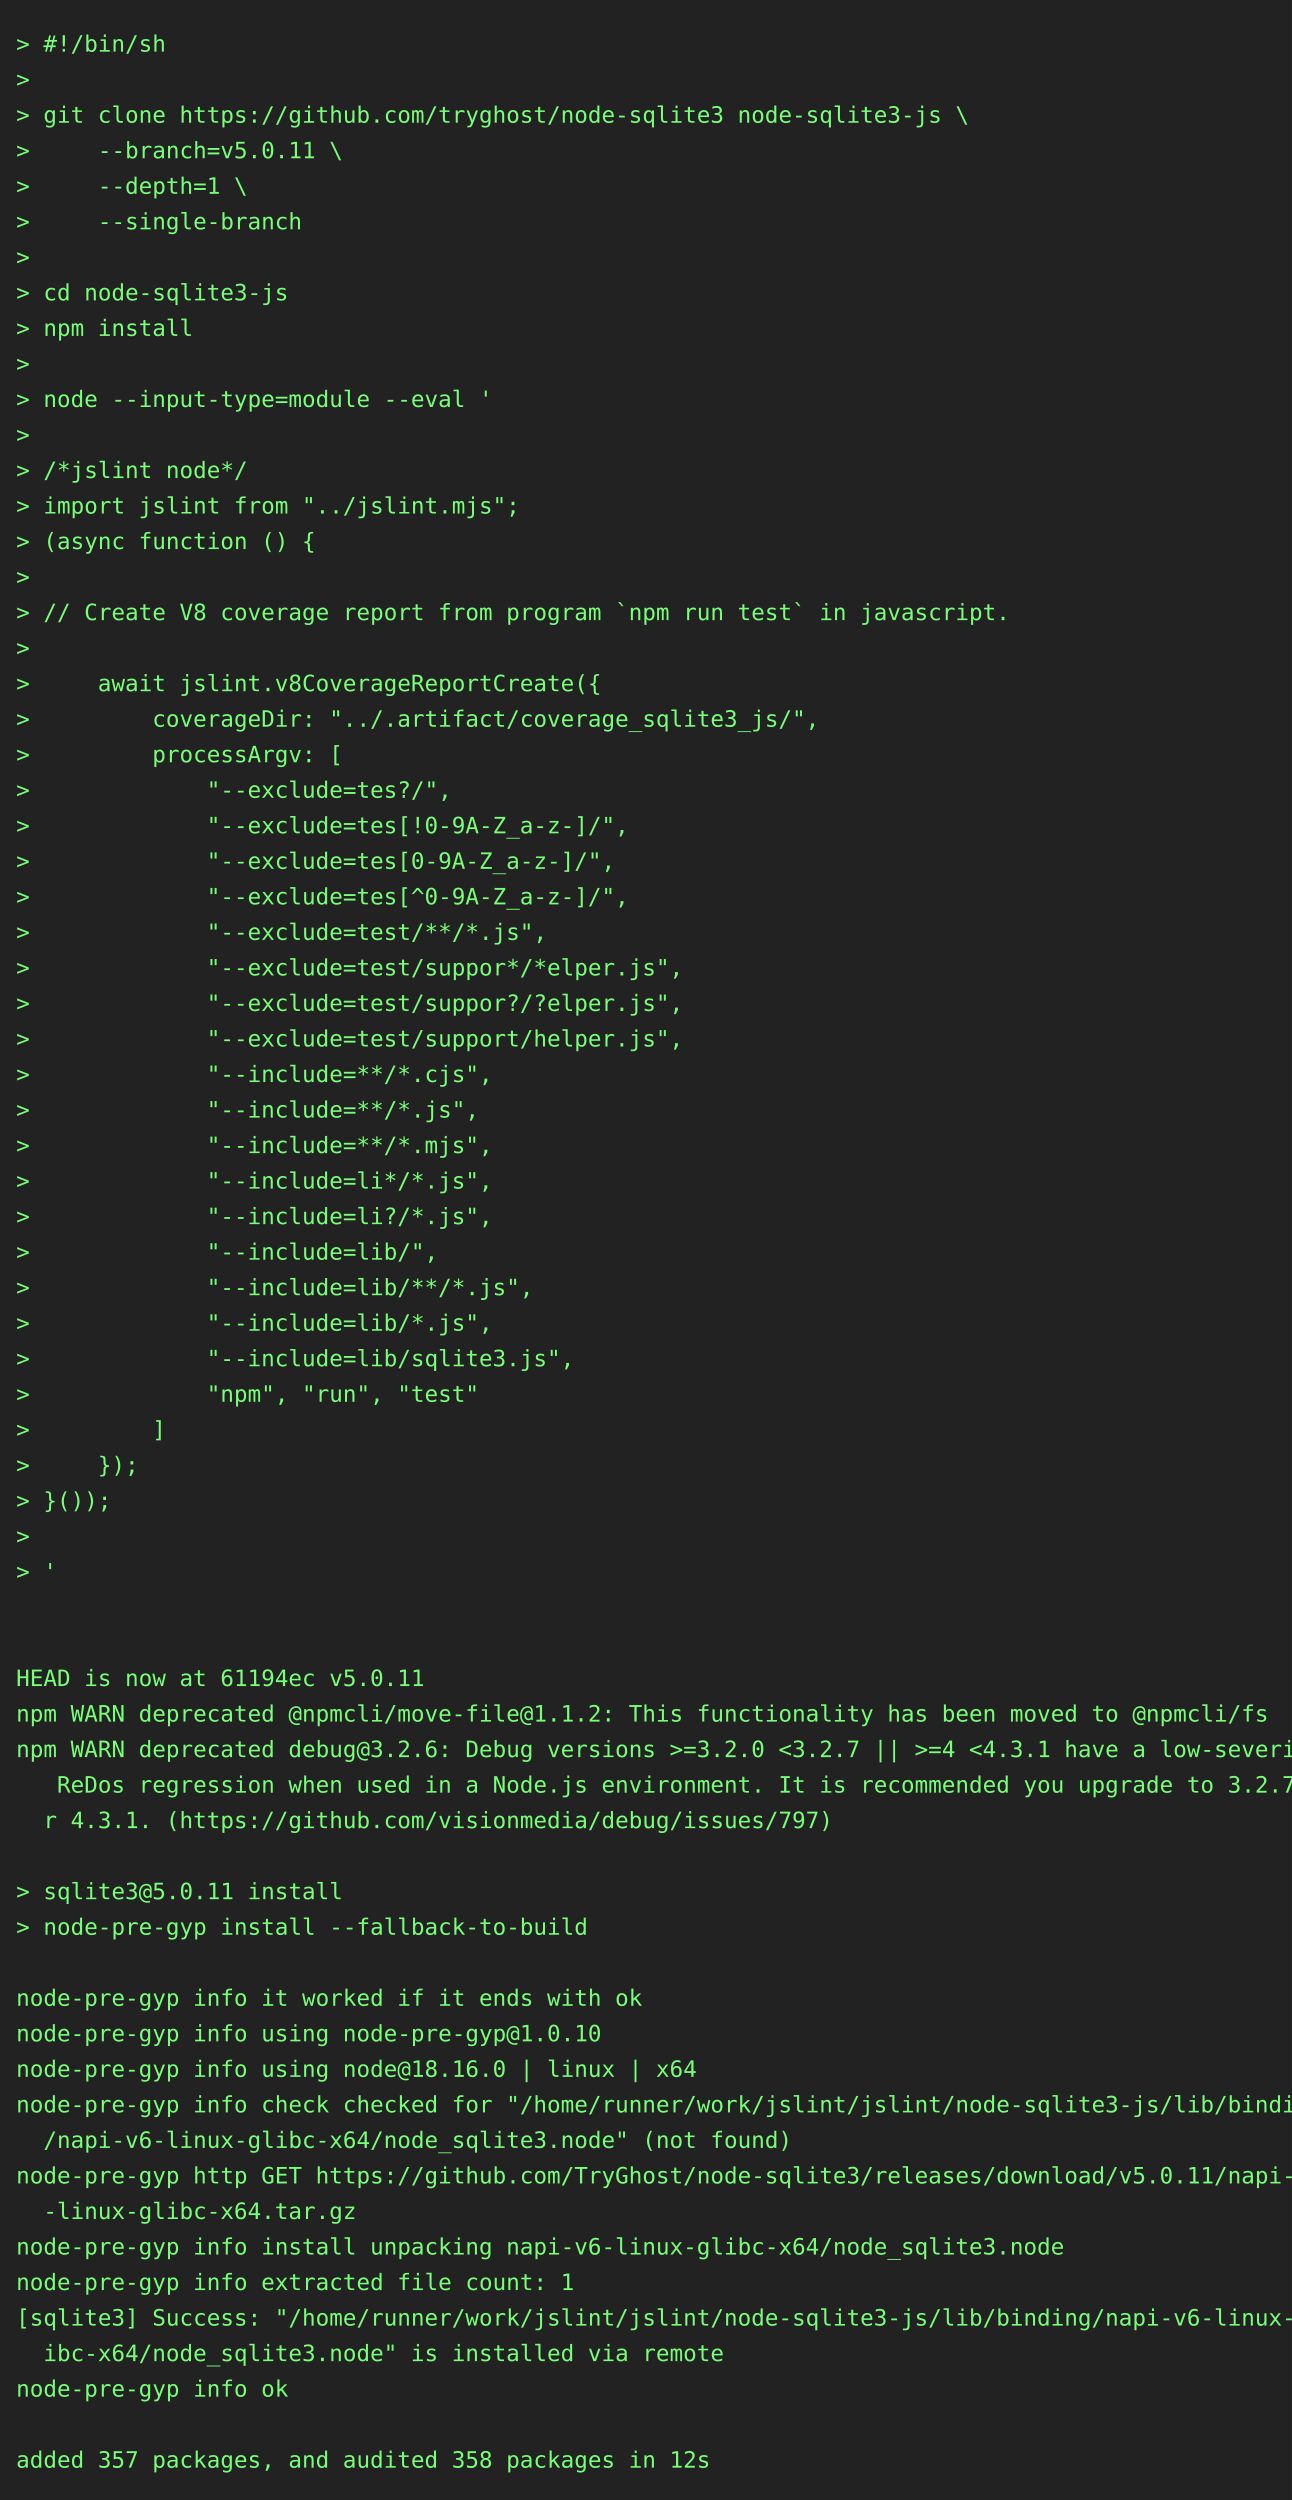
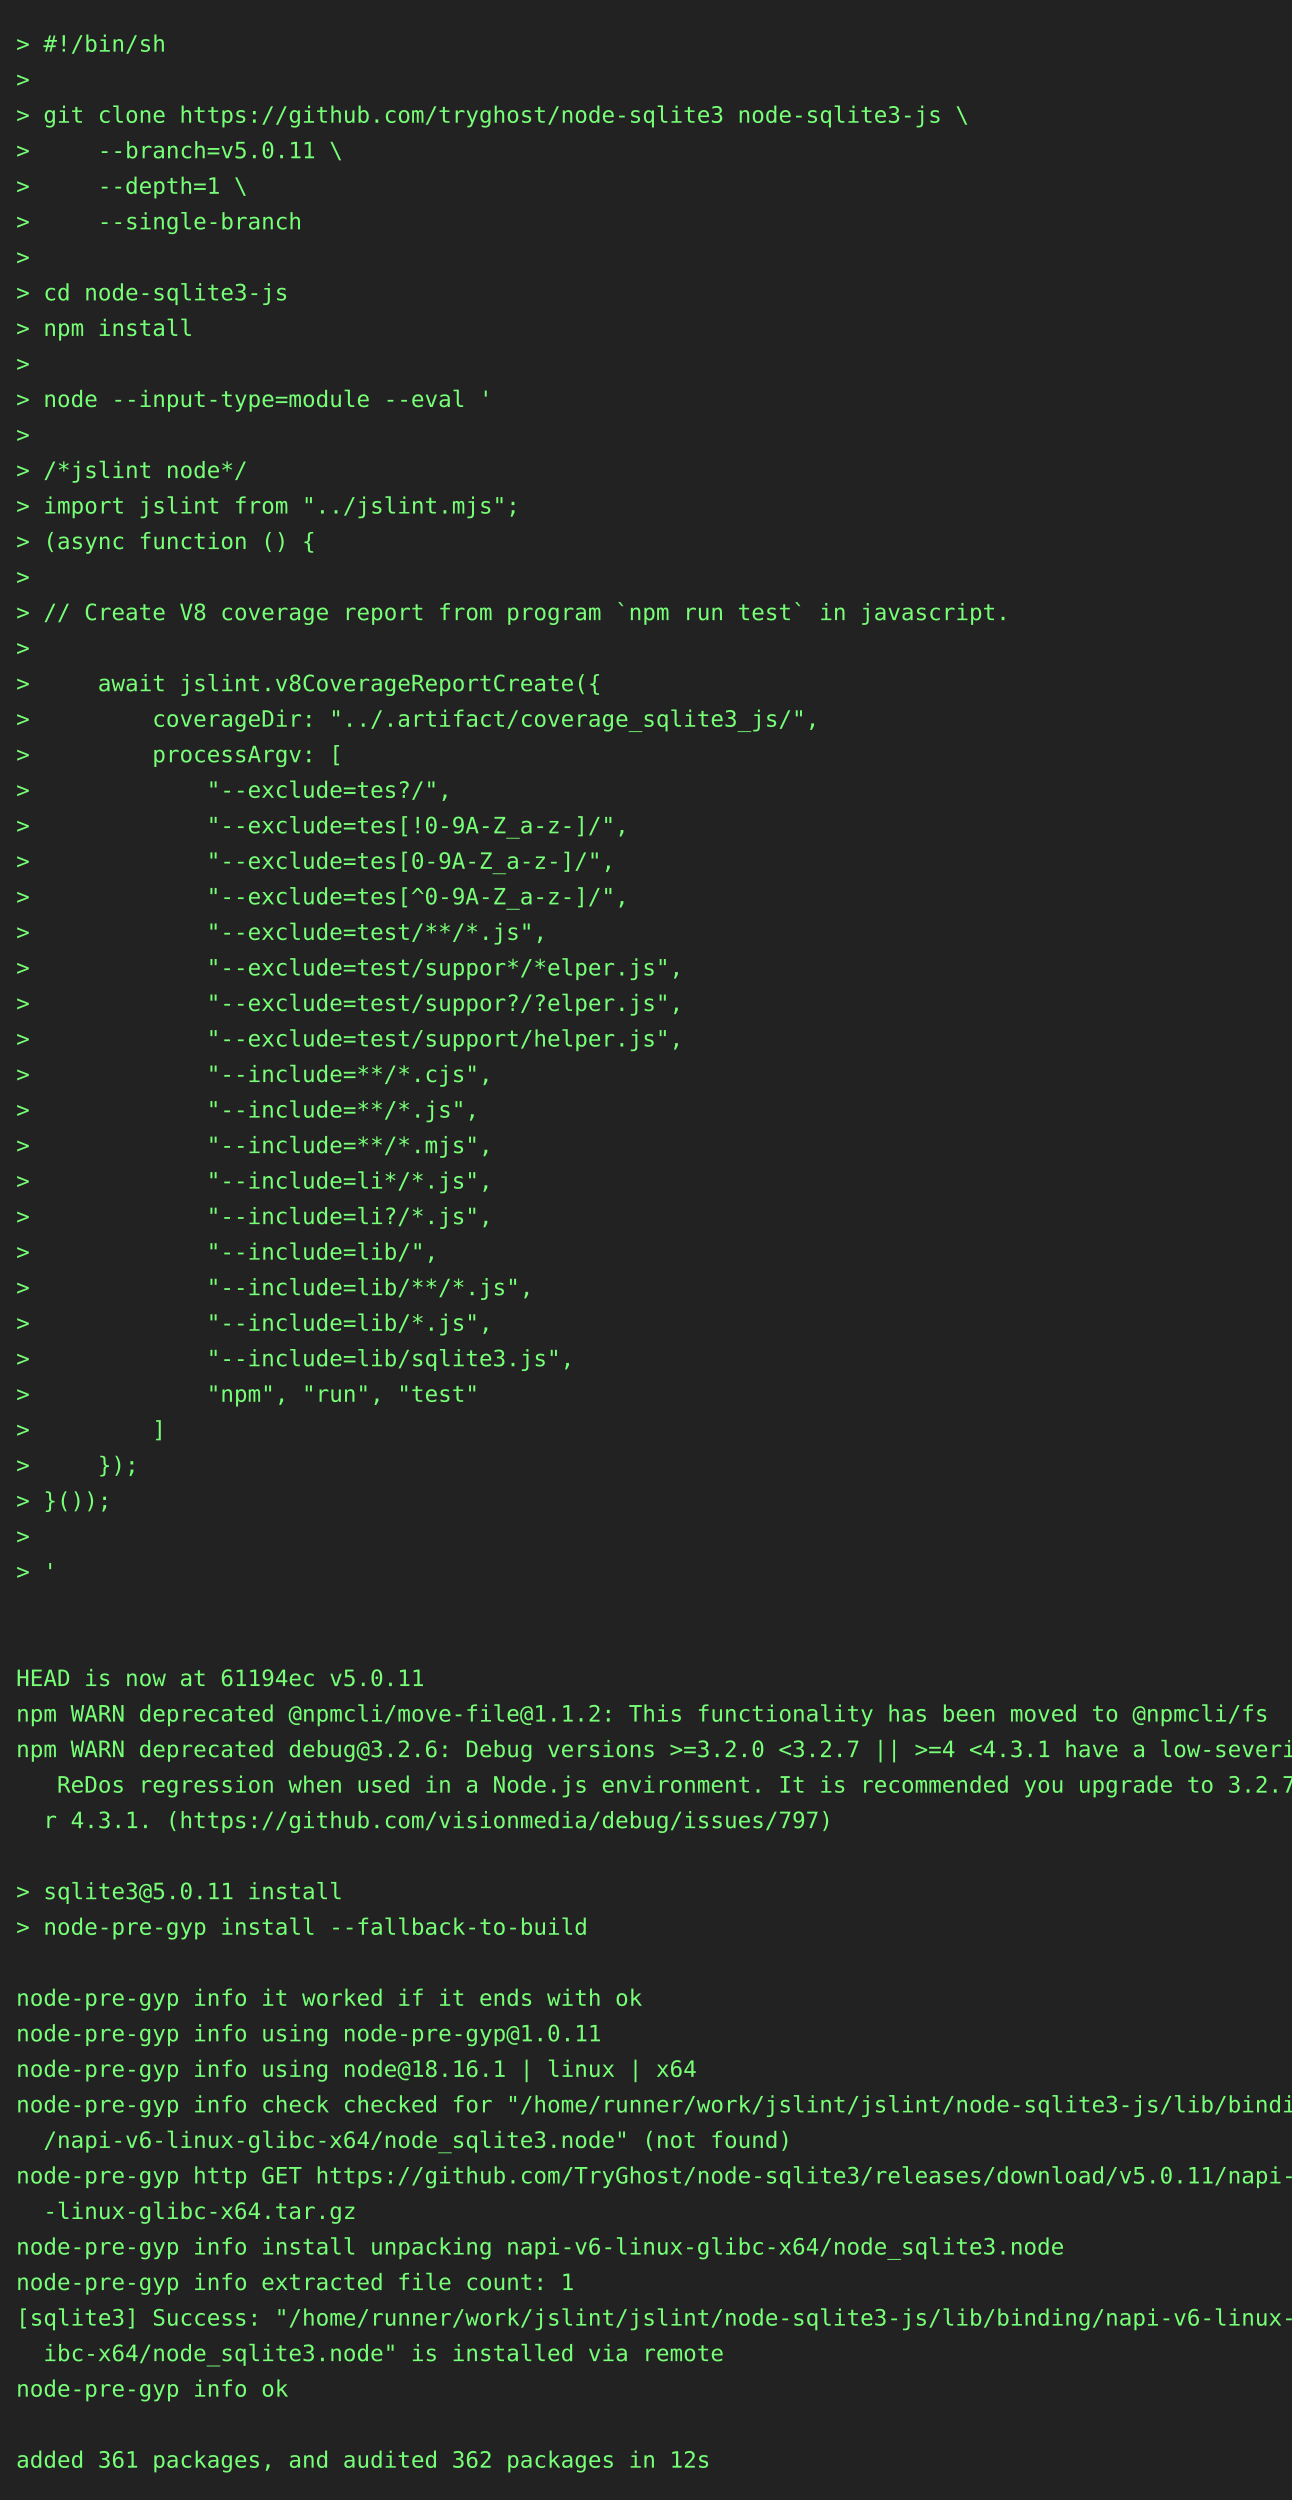
<svg xmlns="http://www.w3.org/2000/svg" height="1548" width="800">
  <rect height="1548" fill="#222" width="800" />
  <text fill="#7f7" font-family="consolas, menlo, monospace" font-size="14" xml:space="preserve">
    <tspan lengthAdjust="spacingAndGlyphs" textLength="768" x="10" y="32">&gt; #!/bin/sh                                                                                      </tspan>
    <tspan lengthAdjust="spacingAndGlyphs" textLength="768" x="10" y="54">&gt;                                                                                                </tspan>
    <tspan lengthAdjust="spacingAndGlyphs" textLength="768" x="10" y="76">&gt; git clone https://github.com/tryghost/node-sqlite3 node-sqlite3-js \                           </tspan>
    <tspan lengthAdjust="spacingAndGlyphs" textLength="768" x="10" y="98">&gt;     --branch=v5.0.11 \                                                                         </tspan>
    <tspan lengthAdjust="spacingAndGlyphs" textLength="768" x="10" y="120">&gt;     --depth=1 \                                                                                </tspan>
    <tspan lengthAdjust="spacingAndGlyphs" textLength="768" x="10" y="142">&gt;     --single-branch                                                                            </tspan>
    <tspan lengthAdjust="spacingAndGlyphs" textLength="768" x="10" y="164">&gt;                                                                                                </tspan>
    <tspan lengthAdjust="spacingAndGlyphs" textLength="768" x="10" y="186">&gt; cd node-sqlite3-js                                                                             </tspan>
    <tspan lengthAdjust="spacingAndGlyphs" textLength="768" x="10" y="208">&gt; npm install                                                                                    </tspan>
    <tspan lengthAdjust="spacingAndGlyphs" textLength="768" x="10" y="230">&gt;                                                                                                </tspan>
    <tspan lengthAdjust="spacingAndGlyphs" textLength="768" x="10" y="252">&gt; node --input-type=module --eval '                                                              </tspan>
    <tspan lengthAdjust="spacingAndGlyphs" textLength="768" x="10" y="274">&gt;                                                                                                </tspan>
    <tspan lengthAdjust="spacingAndGlyphs" textLength="768" x="10" y="296">&gt; /*jslint node*/                                                                                </tspan>
    <tspan lengthAdjust="spacingAndGlyphs" textLength="768" x="10" y="318">&gt; import jslint from "../jslint.mjs";                                                            </tspan>
    <tspan lengthAdjust="spacingAndGlyphs" textLength="768" x="10" y="340">&gt; (async function () {                                                                           </tspan>
    <tspan lengthAdjust="spacingAndGlyphs" textLength="768" x="10" y="362">&gt;                                                                                                </tspan>
    <tspan lengthAdjust="spacingAndGlyphs" textLength="768" x="10" y="384">&gt; // Create V8 coverage report from program `npm run test` in javascript.                        </tspan>
    <tspan lengthAdjust="spacingAndGlyphs" textLength="768" x="10" y="406">&gt;                                                                                                </tspan>
    <tspan lengthAdjust="spacingAndGlyphs" textLength="768" x="10" y="428">&gt;     await jslint.v8CoverageReportCreate({                                                      </tspan>
    <tspan lengthAdjust="spacingAndGlyphs" textLength="768" x="10" y="450">&gt;         coverageDir: "../.artifact/coverage_sqlite3_js/",                                      </tspan>
    <tspan lengthAdjust="spacingAndGlyphs" textLength="768" x="10" y="472">&gt;         processArgv: [                                                                         </tspan>
    <tspan lengthAdjust="spacingAndGlyphs" textLength="768" x="10" y="494">&gt;             "--exclude=tes?/",                                                                 </tspan>
    <tspan lengthAdjust="spacingAndGlyphs" textLength="768" x="10" y="516">&gt;             "--exclude=tes[!0-9A-Z_a-z-]/",                                                    </tspan>
    <tspan lengthAdjust="spacingAndGlyphs" textLength="768" x="10" y="538">&gt;             "--exclude=tes[0-9A-Z_a-z-]/",                                                     </tspan>
    <tspan lengthAdjust="spacingAndGlyphs" textLength="768" x="10" y="560">&gt;             "--exclude=tes[^0-9A-Z_a-z-]/",                                                    </tspan>
    <tspan lengthAdjust="spacingAndGlyphs" textLength="768" x="10" y="582">&gt;             "--exclude=test/**/*.js",                                                          </tspan>
    <tspan lengthAdjust="spacingAndGlyphs" textLength="768" x="10" y="604">&gt;             "--exclude=test/suppor*/*elper.js",                                                </tspan>
    <tspan lengthAdjust="spacingAndGlyphs" textLength="768" x="10" y="626">&gt;             "--exclude=test/suppor?/?elper.js",                                                </tspan>
    <tspan lengthAdjust="spacingAndGlyphs" textLength="768" x="10" y="648">&gt;             "--exclude=test/support/helper.js",                                                </tspan>
    <tspan lengthAdjust="spacingAndGlyphs" textLength="768" x="10" y="670">&gt;             "--include=**/*.cjs",                                                              </tspan>
    <tspan lengthAdjust="spacingAndGlyphs" textLength="768" x="10" y="692">&gt;             "--include=**/*.js",                                                               </tspan>
    <tspan lengthAdjust="spacingAndGlyphs" textLength="768" x="10" y="714">&gt;             "--include=**/*.mjs",                                                              </tspan>
    <tspan lengthAdjust="spacingAndGlyphs" textLength="768" x="10" y="736">&gt;             "--include=li*/*.js",                                                              </tspan>
    <tspan lengthAdjust="spacingAndGlyphs" textLength="768" x="10" y="758">&gt;             "--include=li?/*.js",                                                              </tspan>
    <tspan lengthAdjust="spacingAndGlyphs" textLength="768" x="10" y="780">&gt;             "--include=lib/",                                                                  </tspan>
    <tspan lengthAdjust="spacingAndGlyphs" textLength="768" x="10" y="802">&gt;             "--include=lib/**/*.js",                                                           </tspan>
    <tspan lengthAdjust="spacingAndGlyphs" textLength="768" x="10" y="824">&gt;             "--include=lib/*.js",                                                              </tspan>
    <tspan lengthAdjust="spacingAndGlyphs" textLength="768" x="10" y="846">&gt;             "--include=lib/sqlite3.js",                                                        </tspan>
    <tspan lengthAdjust="spacingAndGlyphs" textLength="768" x="10" y="868">&gt;             "npm", "run", "test"                                                               </tspan>
    <tspan lengthAdjust="spacingAndGlyphs" textLength="768" x="10" y="890">&gt;         ]                                                                                      </tspan>
    <tspan lengthAdjust="spacingAndGlyphs" textLength="768" x="10" y="912">&gt;     });                                                                                        </tspan>
    <tspan lengthAdjust="spacingAndGlyphs" textLength="768" x="10" y="934">&gt; }());                                                                                          </tspan>
    <tspan lengthAdjust="spacingAndGlyphs" textLength="768" x="10" y="956">&gt;                                                                                                </tspan>
    <tspan lengthAdjust="spacingAndGlyphs" textLength="768" x="10" y="978">&gt; '                                                                                              </tspan>
    <tspan lengthAdjust="spacingAndGlyphs" textLength="768" x="10" y="1000">                                                                                                 </tspan>
    <tspan lengthAdjust="spacingAndGlyphs" textLength="768" x="10" y="1022">                                                                                                 </tspan>
    <tspan lengthAdjust="spacingAndGlyphs" textLength="768" x="10" y="1044">HEAD is now at 61194ec v5.0.11                                                                   </tspan>
    <tspan lengthAdjust="spacingAndGlyphs" textLength="768" x="10" y="1066">npm WARN deprecated @npmcli/move-file@1.1.2: This functionality has been moved to @npmcli/fs     </tspan>
    <tspan lengthAdjust="spacingAndGlyphs" textLength="768" x="10" y="1088">npm WARN deprecated debug@3.2.6: Debug versions &gt;=3.2.0 &lt;3.2.7 || &gt;=4 &lt;4.3.1 have a low-severity\</tspan>
    <tspan lengthAdjust="spacingAndGlyphs" textLength="768" x="10" y="1110">   ReDos regression when used in a Node.js environment. It is recommended you upgrade to 3.2.7 o\</tspan>
    <tspan lengthAdjust="spacingAndGlyphs" textLength="768" x="10" y="1132">  r 4.3.1. (https://github.com/visionmedia/debug/issues/797)                                     </tspan>
    <tspan lengthAdjust="spacingAndGlyphs" textLength="768" x="10" y="1154">                                                                                                 </tspan>
    <tspan lengthAdjust="spacingAndGlyphs" textLength="768" x="10" y="1176">&gt; sqlite3@5.0.11 install                                                                         </tspan>
    <tspan lengthAdjust="spacingAndGlyphs" textLength="768" x="10" y="1198">&gt; node-pre-gyp install --fallback-to-build                                                       </tspan>
    <tspan lengthAdjust="spacingAndGlyphs" textLength="768" x="10" y="1220">                                                                                                 </tspan>
    <tspan lengthAdjust="spacingAndGlyphs" textLength="768" x="10" y="1242">node-pre-gyp info it worked if it ends with ok                                                   </tspan>
-     <tspan lengthAdjust="spacingAndGlyphs" textLength="768" x="10" y="1264">node-pre-gyp info using node-pre-gyp@1.0.10                                                      </tspan>
-     <tspan lengthAdjust="spacingAndGlyphs" textLength="768" x="10" y="1286">node-pre-gyp info using node@18.16.0 | linux | x64                                               </tspan>
+     <tspan lengthAdjust="spacingAndGlyphs" textLength="768" x="10" y="1264">node-pre-gyp info using node-pre-gyp@1.0.11                                                      </tspan>
+     <tspan lengthAdjust="spacingAndGlyphs" textLength="768" x="10" y="1286">node-pre-gyp info using node@18.16.1 | linux | x64                                               </tspan>
    <tspan lengthAdjust="spacingAndGlyphs" textLength="768" x="10" y="1308">node-pre-gyp info check checked for "/home/runner/work/jslint/jslint/node-sqlite3-js/lib/binding\</tspan>
    <tspan lengthAdjust="spacingAndGlyphs" textLength="768" x="10" y="1330">  /napi-v6-linux-glibc-x64/node_sqlite3.node" (not found)                                        </tspan>
    <tspan lengthAdjust="spacingAndGlyphs" textLength="768" x="10" y="1352">node-pre-gyp http GET https://github.com/TryGhost/node-sqlite3/releases/download/v5.0.11/napi-v6\</tspan>
    <tspan lengthAdjust="spacingAndGlyphs" textLength="768" x="10" y="1374">  -linux-glibc-x64.tar.gz                                                                        </tspan>
    <tspan lengthAdjust="spacingAndGlyphs" textLength="768" x="10" y="1396">node-pre-gyp info install unpacking napi-v6-linux-glibc-x64/node_sqlite3.node                    </tspan>
    <tspan lengthAdjust="spacingAndGlyphs" textLength="768" x="10" y="1418">node-pre-gyp info extracted file count: 1                                                        </tspan>
    <tspan lengthAdjust="spacingAndGlyphs" textLength="768" x="10" y="1440">[sqlite3] Success: "/home/runner/work/jslint/jslint/node-sqlite3-js/lib/binding/napi-v6-linux-gl\</tspan>
    <tspan lengthAdjust="spacingAndGlyphs" textLength="768" x="10" y="1462">  ibc-x64/node_sqlite3.node" is installed via remote                                             </tspan>
    <tspan lengthAdjust="spacingAndGlyphs" textLength="768" x="10" y="1484">node-pre-gyp info ok                                                                             </tspan>
    <tspan lengthAdjust="spacingAndGlyphs" textLength="768" x="10" y="1506">                                                                                                 </tspan>
-     <tspan lengthAdjust="spacingAndGlyphs" textLength="768" x="10" y="1528">added 357 packages, and audited 358 packages in 12s                                              </tspan>
+     <tspan lengthAdjust="spacingAndGlyphs" textLength="768" x="10" y="1528">added 361 packages, and audited 362 packages in 12s                                              </tspan>
  </text>
</svg>
